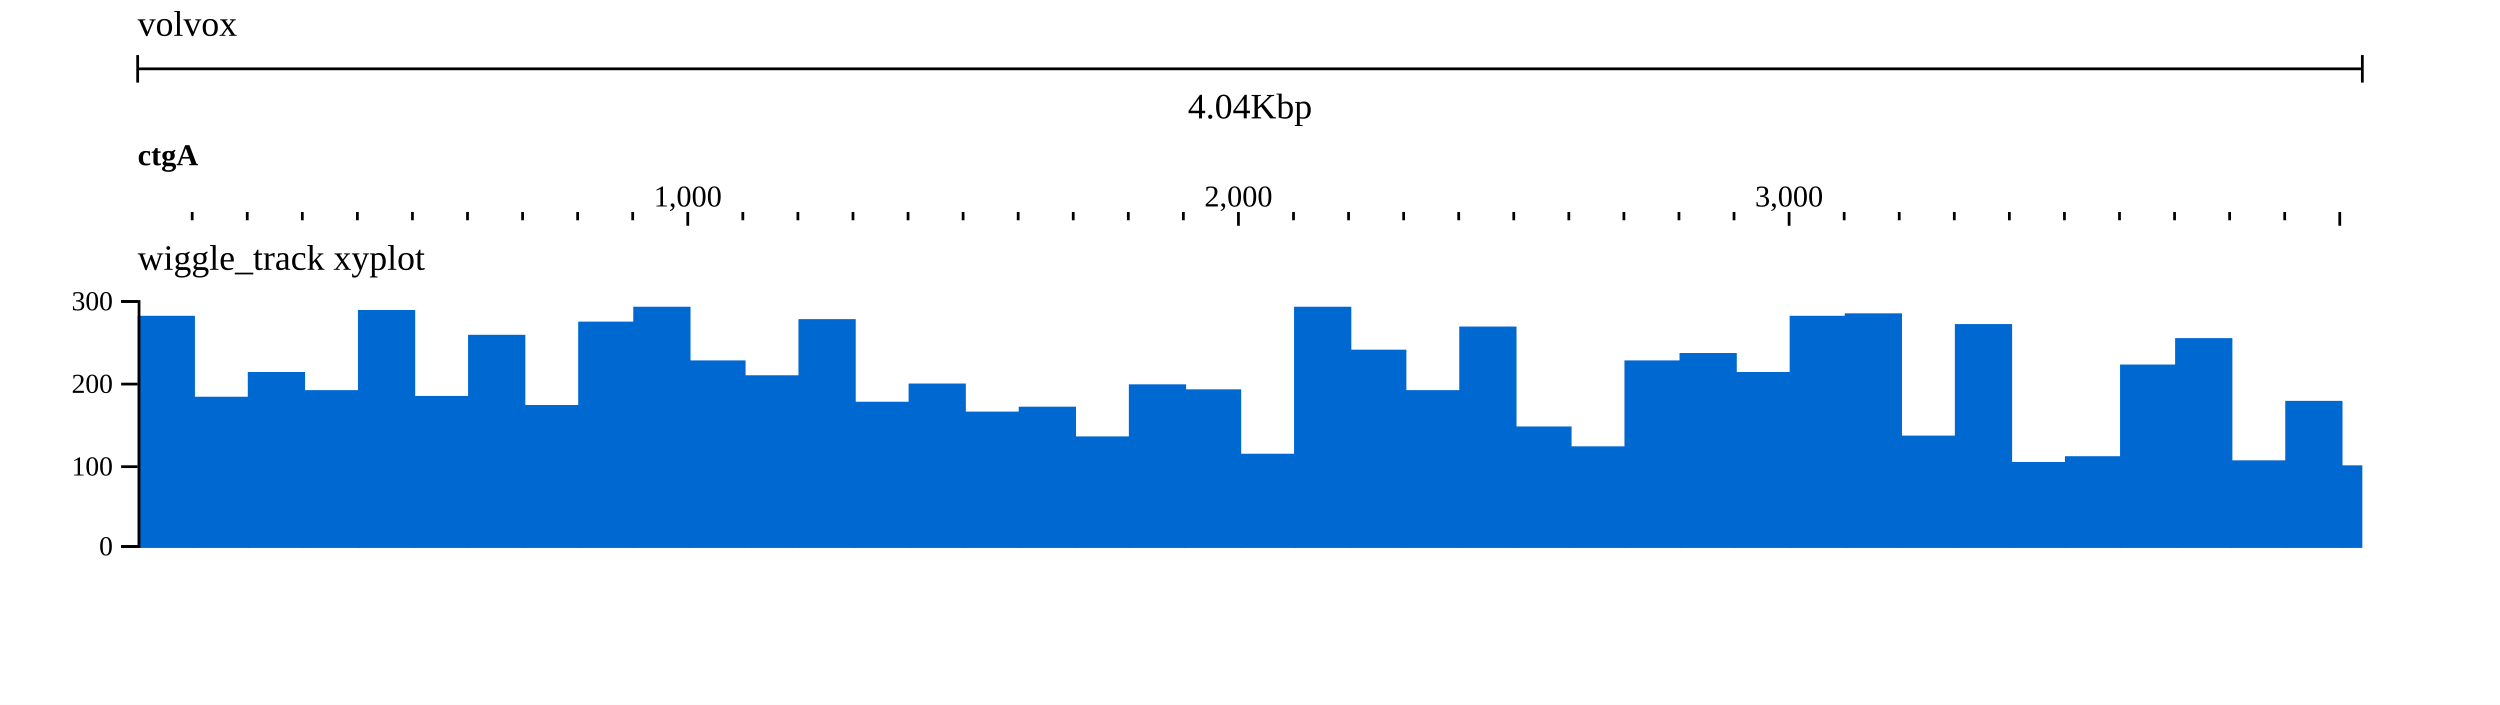
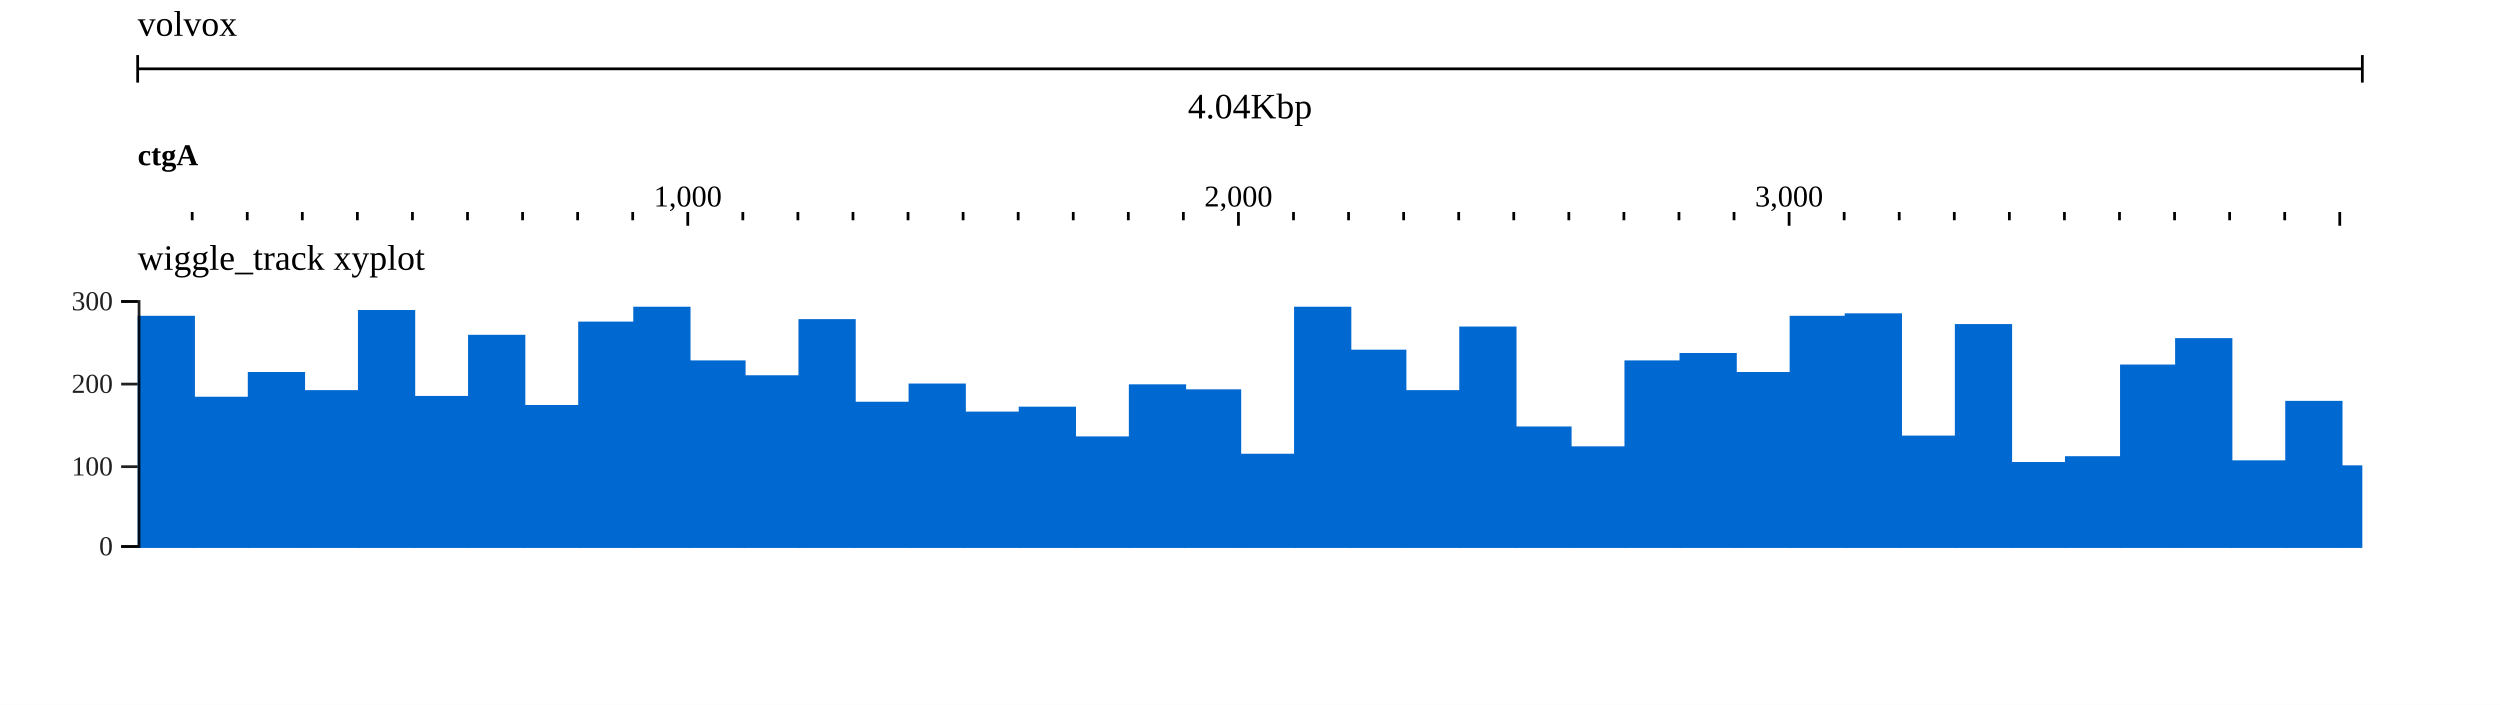
<svg xmlns="http://www.w3.org/2000/svg" width="908" height="256" viewBox="0 0 908 256">
  <rect width="908" height="256" fill="#ffffff" />
  <g transform="translate(50 0)">
    <g transform="translate(0)">
      <g id="header">
        <text x="0" y="13" font-size="13" fill="#000000">volvox</text>
        <g transform="translate(0 25)">
          <line x1="0" x2="808" y1="0" y2="0" stroke="#000000" />
          <line x1="0" x2="0" y1="-5" y2="5" stroke="#000000" />
          <line x1="808" x2="808" y1="-5" y2="5" stroke="#000000" />
          <text x="404" y="18" text-anchor="middle" font-size="13" fill="#000000">4.04Kbp</text>
        </g>
        <g transform="translate(0 50)">
          <defs>
            <clipPath id="ruler-clip-0">
              <rect x="0" y="0" width="808" height="34" />
            </clipPath>
          </defs>
          <g clip-path="url(#ruler-clip-0)">
            <path d="M199.8 27V32M399.8 27V32M599.8 27V32M799.8 27V32M999.8 27V32M1199.8 27V32M1399.8 27V32M1599.8 27V32M19.8 27V30M39.8 27V30M59.8 27V30M79.8 27V30M99.8 27V30M119.8 27V30M139.8 27V30M159.8 27V30M179.8 27V30M219.8 27V30M239.8 27V30M259.8 27V30M279.8 27V30M299.8 27V30M319.8 27V30M339.8 27V30M359.8 27V30M379.8 27V30M419.8 27V30M439.8 27V30M459.8 27V30M479.8 27V30M499.8 27V30M519.8 27V30M539.8 27V30M559.8 27V30M579.8 27V30M619.8 27V30M639.8 27V30M659.8 27V30M679.8 27V30M699.8 27V30M719.8 27V30M739.8 27V30M759.8 27V30M779.8 27V30M819.8 27V30M839.8 27V30M859.8 27V30M879.8 27V30M899.8 27V30M919.8 27V30M939.8 27V30M959.8 27V30M979.8 27V30M1019.8 27V30M1039.8 27V30M1059.8 27V30M1079.8 27V30M1099.8 27V30M1119.8 27V30M1139.8 27V30M1159.8 27V30M1179.8 27V30M1219.8 27V30M1239.8 27V30M1259.8 27V30M1279.8 27V30M1299.8 27V30M1319.8 27V30M1339.8 27V30M1359.8 27V30M1379.8 27V30M1419.8 27V30M1439.8 27V30M1459.8 27V30M1479.8 27V30M1499.8 27V30M1519.8 27V30M1539.8 27V30M1559.8 27V30M1579.8 27V30" stroke-width="1" stroke="#000000" fill="none" />
            <text x="199.8" y="25" text-anchor="middle" font-size="11" fill="#000000">1,000</text>
            <text x="399.8" y="25" text-anchor="middle" font-size="11" fill="#000000">2,000</text>
            <text x="599.8" y="25" text-anchor="middle" font-size="11" fill="#000000">3,000</text>
            <g transform="translate(0 0)">
              <defs>
                <clipPath id="reflabel-0-volvox:ctgA:0:4000:0">
                  <rect x="0" y="0" width="1599" height="13" />
                </clipPath>
              </defs>
              <g clip-path="url(#reflabel-0-volvox:ctgA:0:4000:0)">
                <text x="0" y="10" font-size="11" font-weight="bold" fill="#000000">ctgA</text>
              </g>
            </g>
          </g>
        </g>
      </g>
    </g>
    <g transform="translate(0 84)">
      <g transform="translate(0 0)">
        <defs>
          <clipPath id="track-clip-0-volvox_microarray">
            <rect x="-50" y="20" width="858" height="100" />
          </clipPath>
        </defs>
        <g clip-path="url(#track-clip-0-volvox_microarray)">
          <g transform="translate(0 20)">
            <defs>
              <clipPath id="wiggle-clip-0-0-0">
                <rect x="0" y="0" width="808" height="100" />
              </clipPath>
            </defs>
            <g clip-path="url(#wiggle-clip-0-0-0)">
              <g transform="translate(0,5)">
                <g>
                  <clipPath id="svgcanvas-clip-0">
                    <path d="M0,0h808v90h-808Z" />
                  </clipPath>
                  <g clip-path="url(#svgcanvas-clip-0)">
                    <rect x="0" y="5.7" width="20.8" height="84.3" fill="rgb(0,104,209)" />
                    <rect x="20" y="35.1" width="20.8" height="54.9" fill="rgb(0,104,209)" />
                    <rect x="40" y="26.1" width="20.8" height="63.9" fill="rgb(0,104,209)" />
                    <rect x="60" y="32.7" width="20.8" height="57.3" fill="rgb(0,104,209)" />
                    <rect x="80" y="3.6" width="20.8" height="86.4" fill="rgb(0,104,209)" />
                    <rect x="100" y="34.8" width="20.8" height="55.2" fill="rgb(0,104,209)" />
                    <rect x="120" y="12.6" width="20.8" height="77.4" fill="rgb(0,104,209)" />
                    <rect x="140" y="38.1" width="20.8" height="51.9" fill="rgb(0,104,209)" />
                    <rect x="160" y="7.8" width="20.8" height="82.2" fill="rgb(0,104,209)" />
                    <rect x="180" y="2.4" width="20.8" height="87.6" fill="rgb(0,104,209)" />
                    <rect x="200" y="21.9" width="20.8" height="68.1" fill="rgb(0,104,209)" />
                    <rect x="220" y="27.3" width="20.8" height="62.7" fill="rgb(0,104,209)" />
                    <rect x="240" y="6.9" width="20.8" height="83.1" fill="rgb(0,104,209)" />
                    <rect x="260" y="36.9" width="20.8" height="53.1" fill="rgb(0,104,209)" />
                    <rect x="280" y="30.3" width="20.8" height="59.7" fill="rgb(0,104,209)" />
                    <rect x="300" y="40.5" width="20.8" height="49.5" fill="rgb(0,104,209)" />
                    <rect x="320" y="38.7" width="20.8" height="51.3" fill="rgb(0,104,209)" />
                    <rect x="340" y="49.5" width="20.8" height="40.5" fill="rgb(0,104,209)" />
                    <rect x="360" y="30.6" width="20.8" height="59.4" fill="rgb(0,104,209)" />
                    <rect x="380" y="32.4" width="20.8" height="57.6" fill="rgb(0,104,209)" />
                    <rect x="400" y="55.8" width="20.8" height="34.2" fill="rgb(0,104,209)" />
                    <rect x="420" y="2.4" width="20.8" height="87.6" fill="rgb(0,104,209)" />
                    <rect x="440" y="18" width="20.8" height="72" fill="rgb(0,104,209)" />
                    <rect x="460" y="32.7" width="20.8" height="57.3" fill="rgb(0,104,209)" />
                    <rect x="480" y="9.6" width="20.8" height="80.4" fill="rgb(0,104,209)" />
                    <rect x="500" y="45.9" width="20.8" height="44.1" fill="rgb(0,104,209)" />
                    <rect x="520" y="53.1" width="20.8" height="36.9" fill="rgb(0,104,209)" />
                    <rect x="540" y="21.9" width="20.8" height="68.1" fill="rgb(0,104,209)" />
                    <rect x="560" y="19.2" width="20.8" height="70.8" fill="rgb(0,104,209)" />
                    <rect x="580" y="26.1" width="20.8" height="63.9" fill="rgb(0,104,209)" />
                    <rect x="600" y="5.7" width="20.8" height="84.3" fill="rgb(0,104,209)" />
                    <rect x="620" y="4.8" width="20.8" height="85.2" fill="rgb(0,104,209)" />
                    <rect x="640" y="49.2" width="20.8" height="40.8" fill="rgb(0,104,209)" />
                    <rect x="660" y="8.7" width="20.8" height="81.3" fill="rgb(0,104,209)" />
                    <rect x="680" y="58.8" width="20.8" height="31.2" fill="rgb(0,104,209)" />
                    <rect x="700" y="56.7" width="20.8" height="33.3" fill="rgb(0,104,209)" />
                    <rect x="720" y="23.4" width="20.8" height="66.6" fill="rgb(0,104,209)" />
                    <rect x="740" y="13.8" width="20.8" height="76.2" fill="rgb(0,104,209)" />
                    <rect x="760" y="58.2" width="20.8" height="31.8" fill="rgb(0,104,209)" />
                    <rect x="780" y="36.6" width="20.8" height="53.4" fill="rgb(0,104,209)" />
                    <rect x="800" y="60" width="20.8" height="30" fill="rgb(0,104,209)" />
                    <rect x="820" y="46.5" width="20.8" height="43.5" fill="rgb(0,104,209)" />
                    <rect x="840" y="24.3" width="20.8" height="65.7" fill="rgb(0,104,209)" />
                    <rect x="860" y="12.9" width="20.8" height="77.1" fill="rgb(0,104,209)" />
                    <rect x="880" y="0.3" width="20.8" height="89.7" fill="rgb(0,104,209)" />
                    <rect x="900" y="9.6" width="20.8" height="80.4" fill="rgb(0,104,209)" />
                    <rect x="920" y="34.5" width="20.8" height="55.5" fill="rgb(0,104,209)" />
                    <rect x="940" y="21" width="20.8" height="69" fill="rgb(0,104,209)" />
                    <rect x="960" y="28.8" width="20.8" height="61.2" fill="rgb(0,104,209)" />
                    <rect x="980" y="22.5" width="20.8" height="67.5" fill="rgb(0,104,209)" />
                    <rect x="1000" y="55.8" width="20.8" height="34.2" fill="rgb(0,104,209)" />
                    <rect x="1020" y="50.7" width="20.8" height="39.3" fill="rgb(0,104,209)" />
                    <rect x="1040" y="2.1" width="20.8" height="87.9" fill="rgb(0,104,209)" />
                    <rect x="1060" y="27" width="20.8" height="63" fill="rgb(0,104,209)" />
                    <rect x="1080" y="32.4" width="20.8" height="57.6" fill="rgb(0,104,209)" />
                    <rect x="1100" y="48.3" width="20.8" height="41.7" fill="rgb(0,104,209)" />
                    <rect x="1120" y="33" width="20.8" height="57" fill="rgb(0,104,209)" />
                    <rect x="1140" y="21.3" width="20.8" height="68.7" fill="rgb(0,104,209)" />
                    <rect x="1160" y="42.9" width="20.8" height="47.1" fill="rgb(0,104,209)" />
                    <rect x="1180" y="16.8" width="20.8" height="73.2" fill="rgb(0,104,209)" />
                    <rect x="1200" y="4.5" width="20.8" height="85.5" fill="rgb(0,104,209)" />
                  </g>
                </g>
              </g>
            </g>
            <g transform="translate(-50 0)">
              <g transform="translate(50 0)">
-                 <g font-size="10" text-anchor="end" stroke="rgb(0, 0, 0)" stroke-width="1">
+                 <g font-size="10" text-anchor="end" stroke="rgb(0,0,0)" stroke-width="1" stroke-opacity="0.87">
                  <path fill="none" d="M-6 5.5H0.5V94.5H-6" />
                  <g transform="translate(0,94.5)">
                    <line x2="-6" />
-                     <text stroke="#fff" stroke-width="2.5" paint-order="stroke" fill="rgb(0, 0, 0)" dy="0.32em" x="-9">0</text>
+                     <text stroke="#fff" stroke-width="2.5" paint-order="stroke" fill="rgb(0,0,0)" dy="0.32em" x="-9" fill-opacity="0.87">0</text>
                  </g>
                  <g transform="translate(0,65.5)">
                    <line x2="-6" />
-                     <text stroke="#fff" stroke-width="2.5" paint-order="stroke" fill="rgb(0, 0, 0)" dy="0.32em" x="-9">100</text>
+                     <text stroke="#fff" stroke-width="2.5" paint-order="stroke" fill="rgb(0,0,0)" dy="0.32em" x="-9" fill-opacity="0.87">100</text>
                  </g>
                  <g transform="translate(0,35.5)">
                    <line x2="-6" />
-                     <text stroke="#fff" stroke-width="2.5" paint-order="stroke" fill="rgb(0, 0, 0)" dy="0.32em" x="-9">200</text>
+                     <text stroke="#fff" stroke-width="2.5" paint-order="stroke" fill="rgb(0,0,0)" dy="0.32em" x="-9" fill-opacity="0.87">200</text>
                  </g>
                  <g transform="translate(0,5.5)">
                    <line x2="-6" />
-                     <text stroke="#fff" stroke-width="2.5" paint-order="stroke" fill="rgb(0, 0, 0)" dy="0.32em" x="-9">300</text>
+                     <text stroke="#fff" stroke-width="2.5" paint-order="stroke" fill="rgb(0,0,0)" dy="0.32em" x="-9" fill-opacity="0.87">300</text>
                  </g>
                </g>
              </g>
            </g>
          </g>
        </g>
        <text x="0" y="14" font-size="13" fill="#000000">wiggle_track xyplot</text>
      </g>
    </g>
    <g transform="translate(0 84)">
      <defs>
        <clipPath id="highlight-clip-0">
          <rect x="0" y="0" width="808" height="122" />
        </clipPath>
      </defs>
      <g clip-path="url(#highlight-clip-0)" />
    </g>
  </g>
</svg>
